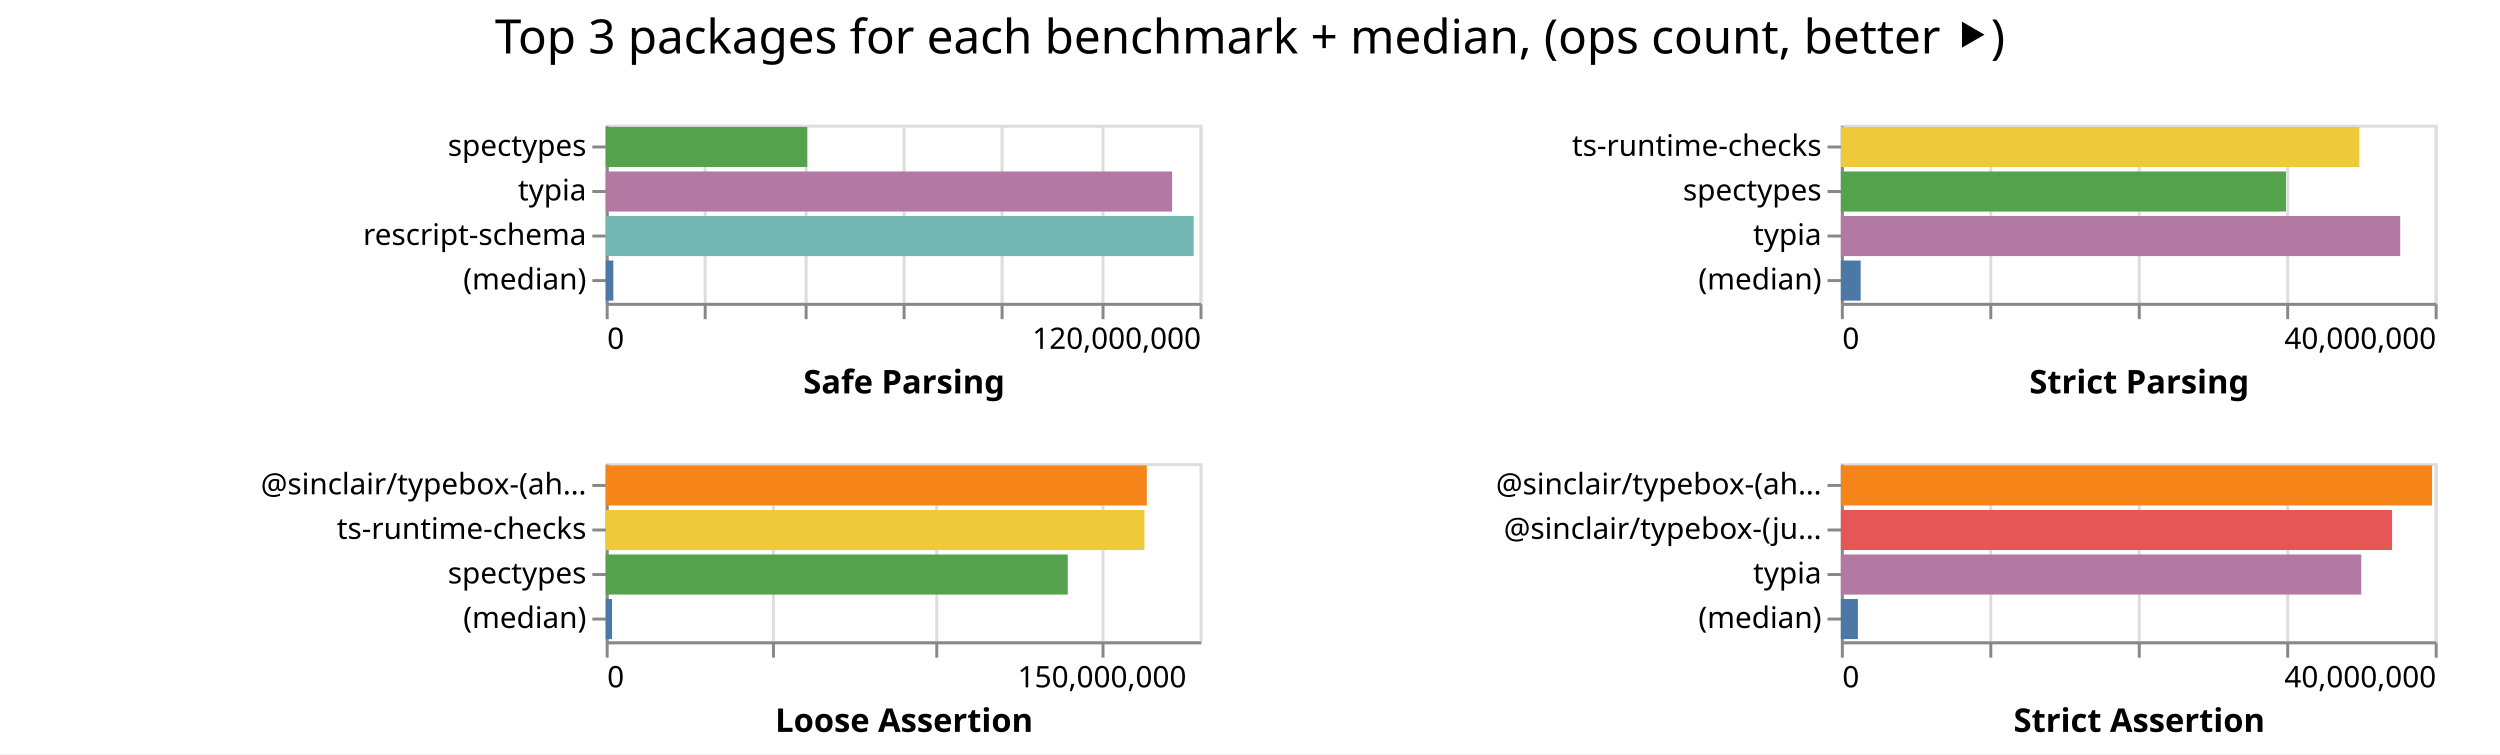
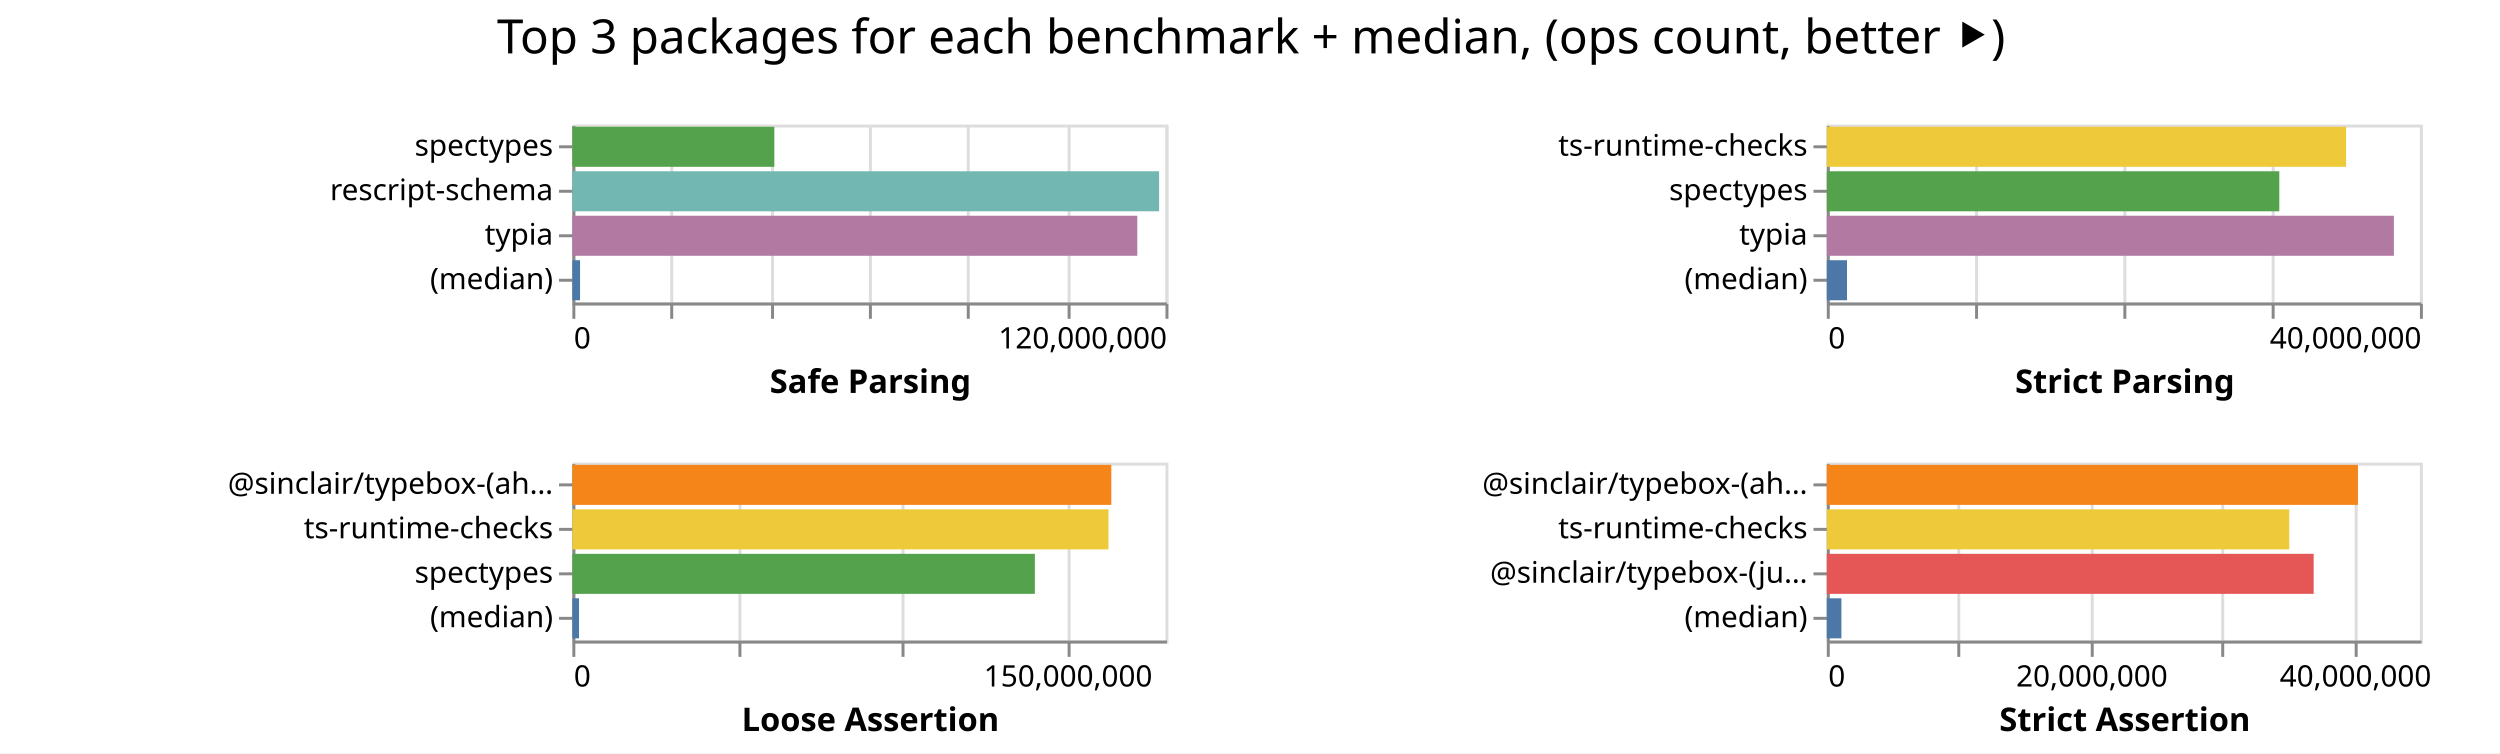
- <svg xmlns="http://www.w3.org/2000/svg" class="marks" width="842" height="254">
-   <path fill="#fff" d="M0 0h842v254H0z" />
+ <svg xmlns="http://www.w3.org/2000/svg" class="marks" width="843" height="254">
+   <path fill="#fff" d="M0 0h843v254H0z" />
  <g class="mark-group role-frame root" aria-roledescription="group mark container" fill="none" stroke-miterlimit="10">
-     <path class="background" aria-hidden="true" d="M204 42Z" />
+     <path class="background" aria-hidden="true" d="M193 42Z" />
    <g class="mark-group role-scope child__Safe_Parsing_group" aria-roledescription="group mark container">
-       <path class="background" aria-hidden="true" d="M204.5 42.5h200v60h-200Z" stroke="#ddd" />
+       <path class="background" aria-hidden="true" d="M193.5 42.5h200v60h-200Z" stroke="#ddd" />
      <g class="mark-group role-axis" aria-hidden="true">
-         <path class="background" aria-hidden="true" d="M204.5 102.5Z" pointer-events="none" />
+         <path class="background" aria-hidden="true" d="M193.5 102.5Z" pointer-events="none" />
        <g class="mark-rule role-axis-grid" pointer-events="none" stroke="#ddd">
-           <path d="M204.5 102.5v-60M237.5 102.5v-60M271.5 102.5v-60M304.5 102.5v-60M337.5 102.5v-60M371.5 102.5v-60M404.5 102.5v-60" />
+           <path d="M193.5 102.5v-60M226.5 102.5v-60M260.5 102.5v-60M293.5 102.5v-60M326.5 102.5v-60M360.5 102.5v-60M393.5 102.5v-60" />
        </g>
      </g>
      <g pointer-events="none" class="mark-group role-axis" aria-roledescription="axis" aria-label="X-axis titled 'Safe Parsing' for a linear scale with values from 0 to 120,000,000">
-         <path class="background" aria-hidden="true" d="M204.5 102.5Z" />
+         <path class="background" aria-hidden="true" d="M193.5 102.5Z" />
        <g class="mark-rule role-axis-tick" stroke="#888">
-           <path d="M204.5 102.5v5M237.5 102.5v5M271.5 102.5v5M304.5 102.5v5M337.5 102.5v5M371.5 102.5v5M404.5 102.5v5" />
+           <path d="M193.5 102.5v5M226.5 102.5v5M260.5 102.5v5M293.5 102.5v5M326.5 102.5v5M360.5 102.5v5M393.5 102.5v5" />
        </g>
        <g class="mark-text role-axis-label" font-family="sans-serif" font-size="10" fill="#000">
-           <text transform="translate(204.5 117.5)">0</text>
-           <text text-anchor="end" transform="translate(404.5 117.5)">120,000,000</text>
+           <text transform="translate(193.5 117.5)">0</text>
+           <text text-anchor="end" transform="translate(393.5 117.5)">120,000,000</text>
        </g>
-         <path stroke="#888" d="M204.5 102.5h200" class="mark-rule role-axis-domain" />
-         <text text-anchor="middle" transform="translate(304.5 132.5)" font-family="sans-serif" font-size="11" font-weight="bold" fill="#000" class="mark-text role-axis-title">Safe Parsing</text>
+         <path stroke="#888" d="M193.5 102.5h200" class="mark-rule role-axis-domain" />
+         <text text-anchor="middle" transform="translate(293.5 132.5)" font-family="sans-serif" font-size="11" font-weight="bold" fill="#000" class="mark-text role-axis-title">Safe Parsing</text>
      </g>
-       <g pointer-events="none" class="mark-group role-axis" aria-roledescription="axis" aria-label="Y-axis for a discrete scale with 4 values: spectypes, typia, rescript-schema, (median)">
-         <path class="background" aria-hidden="true" d="M204.5 42.5Z" />
+       <g pointer-events="none" class="mark-group role-axis" aria-roledescription="axis" aria-label="Y-axis for a discrete scale with 4 values: spectypes, rescript-schema, typia, (median)">
+         <path class="background" aria-hidden="true" d="M193.5 42.5Z" />
        <g class="mark-rule role-axis-tick" stroke="#888">
-           <path d="M204.5 49.5h-5M204.5 64.5h-5M204.5 79.5h-5M204.5 94.5h-5" />
+           <path d="M193.5 49.5h-5M193.5 64.5h-5M193.5 79.5h-5M193.5 94.5h-5" />
        </g>
        <g class="mark-text role-axis-label" text-anchor="end" font-family="sans-serif" font-size="10" fill="#000">
-           <text transform="translate(197.5 52.5)">spectypes</text>
-           <text transform="translate(197.5 67.5)">typia</text>
-           <text transform="translate(197.5 82.5)">rescript-schema</text>
-           <text transform="translate(197.5 97.5)">(median)</text>
+           <text transform="translate(186.5 52.5)">spectypes</text>
+           <text transform="translate(186.5 67.5)">rescript-schema</text>
+           <text transform="translate(186.5 82.5)">typia</text>
+           <text transform="translate(186.5 97.5)">(median)</text>
        </g>
-         <path stroke="#888" d="M204.5 42.5v60" class="mark-rule role-axis-domain" />
+         <path stroke="#888" d="M193.5 42.5v60" class="mark-rule role-axis-domain" />
      </g>
      <g class="mark-rect role-mark child__Safe_Parsing_marks" aria-roledescription="rect mark container">
-         <path aria-label="Safe Parsing: 40723563; name: spectypes" aria-roledescription="bar" d="M204 42.75h67.873v13.5H204Z" fill="#54a24b" />
-         <path aria-label="Safe Parsing: 114463164; name: typia" aria-roledescription="bar" d="M204 57.75h190.772v13.5H204Z" fill="#b279a2" />
-         <path aria-label="Safe Parsing: 118810705; name: rescript-schema" aria-roledescription="bar" d="M204 72.75h198.018v13.5H204Z" fill="#72b7b2" />
-         <path aria-label="Safe Parsing: 1542918; name: (median)" aria-roledescription="bar" d="M204 87.75h2.572v13.5H204Z" fill="#4c78a8" />
+         <path aria-label="Safe Parsing: 40860657; name: spectypes" aria-roledescription="bar" d="M193 42.75h68.101v13.5H193Z" fill="#54a24b" />
+         <path aria-label="Safe Parsing: 118710911; name: rescript-schema" aria-roledescription="bar" d="M193 57.75h197.852v13.5H193Z" fill="#72b7b2" />
+         <path aria-label="Safe Parsing: 114296304; name: typia" aria-roledescription="bar" d="M193 72.75h190.494v13.5H193Z" fill="#b279a2" />
+         <path aria-label="Safe Parsing: 1556983; name: (median)" aria-roledescription="bar" d="M193 87.75h2.595v13.5H193Z" fill="#4c78a8" />
      </g>
    </g>
    <g class="mark-group role-scope child__Strict_Parsing_group" aria-roledescription="group mark container">
-       <path class="background" aria-hidden="true" d="M620.5 42.5h200v60h-200Z" stroke="#ddd" />
+       <path class="background" aria-hidden="true" d="M616.5 42.5h200v60h-200Z" stroke="#ddd" />
      <g class="mark-group role-axis" aria-hidden="true">
-         <path class="background" aria-hidden="true" d="M620.5 102.5Z" pointer-events="none" />
+         <path class="background" aria-hidden="true" d="M616.5 102.5Z" pointer-events="none" />
        <g class="mark-rule role-axis-grid" pointer-events="none" stroke="#ddd">
-           <path d="M620.5 102.5v-60M670.5 102.5v-60M720.5 102.5v-60M770.5 102.5v-60M820.5 102.5v-60" />
+           <path d="M616.5 102.5v-60M666.5 102.5v-60M716.5 102.5v-60M766.5 102.5v-60M816.5 102.5v-60" />
        </g>
      </g>
      <g pointer-events="none" class="mark-group role-axis" aria-roledescription="axis" aria-label="X-axis titled 'Strict Parsing' for a linear scale with values from 0 to 40,000,000">
-         <path class="background" aria-hidden="true" d="M620.5 102.5Z" />
+         <path class="background" aria-hidden="true" d="M616.5 102.5Z" />
        <g class="mark-rule role-axis-tick" stroke="#888">
-           <path d="M620.5 102.5v5M670.5 102.5v5M720.5 102.5v5M770.5 102.5v5M820.5 102.5v5" />
+           <path d="M616.5 102.5v5M666.5 102.5v5M716.5 102.5v5M766.5 102.5v5M816.5 102.5v5" />
        </g>
        <g class="mark-text role-axis-label" font-family="sans-serif" font-size="10" fill="#000">
-           <text transform="translate(620.5 117.5)">0</text>
-           <text text-anchor="end" transform="translate(820.5 117.5)">40,000,000</text>
+           <text transform="translate(616.5 117.5)">0</text>
+           <text text-anchor="end" transform="translate(816.5 117.5)">40,000,000</text>
        </g>
-         <path stroke="#888" d="M620.5 102.5h200" class="mark-rule role-axis-domain" />
-         <text text-anchor="middle" transform="translate(720.5 132.5)" font-family="sans-serif" font-size="11" font-weight="bold" fill="#000" class="mark-text role-axis-title">Strict Parsing</text>
+         <path stroke="#888" d="M616.5 102.5h200" class="mark-rule role-axis-domain" />
+         <text text-anchor="middle" transform="translate(716.5 132.5)" font-family="sans-serif" font-size="11" font-weight="bold" fill="#000" class="mark-text role-axis-title">Strict Parsing</text>
      </g>
      <g pointer-events="none" class="mark-group role-axis" aria-roledescription="axis" aria-label="Y-axis for a discrete scale with 4 values: ts-runtime-checks, spectypes, typia, (median)">
-         <path class="background" aria-hidden="true" d="M620.5 42.5Z" />
+         <path class="background" aria-hidden="true" d="M616.5 42.5Z" />
        <g class="mark-rule role-axis-tick" stroke="#888">
-           <path d="M620.5 49.5h-5M620.5 64.5h-5M620.5 79.5h-5M620.5 94.5h-5" />
+           <path d="M616.5 49.5h-5M616.5 64.5h-5M616.5 79.5h-5M616.5 94.5h-5" />
        </g>
        <g class="mark-text role-axis-label" text-anchor="end" font-family="sans-serif" font-size="10" fill="#000">
-           <text transform="translate(613.5 52.5)">ts-runtime-checks</text>
-           <text transform="translate(613.5 67.5)">spectypes</text>
-           <text transform="translate(613.5 82.5)">typia</text>
-           <text transform="translate(613.5 97.5)">(median)</text>
+           <text transform="translate(609.5 52.5)">ts-runtime-checks</text>
+           <text transform="translate(609.5 67.5)">spectypes</text>
+           <text transform="translate(609.5 82.5)">typia</text>
+           <text transform="translate(609.5 97.5)">(median)</text>
        </g>
-         <path stroke="#888" d="M620.5 42.5v60" class="mark-rule role-axis-domain" />
+         <path stroke="#888" d="M616.5 42.5v60" class="mark-rule role-axis-domain" />
      </g>
      <g class="mark-rect role-mark child__Strict_Parsing_marks" aria-roledescription="rect mark container">
-         <path aria-label="Strict Parsing: 34922854; name: ts-runtime-checks" aria-roledescription="bar" d="M620 42.75h174.614v13.5H620Z" fill="#eeca3b" />
-         <path aria-label="Strict Parsing: 29982008; name: spectypes" aria-roledescription="bar" d="M620 57.75h149.91v13.5H620Z" fill="#54a24b" />
-         <path aria-label="Strict Parsing: 37678426; name: typia" aria-roledescription="bar" d="M620 72.75h188.392v13.5H620Z" fill="#b279a2" />
-         <path aria-label="Strict Parsing: 1332796; name: (median)" aria-roledescription="bar" d="M620 87.75h6.664v13.5H620Z" fill="#4c78a8" />
+         <path aria-label="Strict Parsing: 35020368; name: ts-runtime-checks" aria-roledescription="bar" d="M616 42.75h175.102v13.5H616Z" fill="#eeca3b" />
+         <path aria-label="Strict Parsing: 30516007; name: spectypes" aria-roledescription="bar" d="M616 57.75h152.58v13.5H616Z" fill="#54a24b" />
+         <path aria-label="Strict Parsing: 38243043; name: typia" aria-roledescription="bar" d="M616 72.75h191.215v13.5H616Z" fill="#b279a2" />
+         <path aria-label="Strict Parsing: 1362649.5; name: (median)" aria-roledescription="bar" d="M616 87.75h6.813v13.5H616Z" fill="#4c78a8" />
      </g>
    </g>
    <g class="mark-group role-scope child__Loose_Assertion_group" aria-roledescription="group mark container">
-       <path class="background" aria-hidden="true" d="M204.5 156.5h200v60h-200Z" stroke="#ddd" />
+       <path class="background" aria-hidden="true" d="M193.5 156.5h200v60h-200Z" stroke="#ddd" />
      <g class="mark-group role-axis" aria-hidden="true">
-         <path class="background" aria-hidden="true" d="M204.5 216.5Z" pointer-events="none" />
+         <path class="background" aria-hidden="true" d="M193.5 216.5Z" pointer-events="none" />
        <g class="mark-rule role-axis-grid" pointer-events="none" stroke="#ddd">
-           <path d="M204.5 216.5v-60M260.5 216.5v-60M315.5 216.5v-60M371.5 216.5v-60" />
+           <path d="M193.5 216.5v-60M249.5 216.5v-60M304.5 216.5v-60M360.5 216.5v-60" />
        </g>
      </g>
      <g pointer-events="none" class="mark-group role-axis" aria-roledescription="axis" aria-label="X-axis titled 'Loose Assertion' for a linear scale with values from 0 to 180,000,000">
-         <path class="background" aria-hidden="true" d="M204.5 216.5Z" />
+         <path class="background" aria-hidden="true" d="M193.5 216.5Z" />
        <g class="mark-rule role-axis-tick" stroke="#888">
-           <path d="M204.5 216.5v5M260.5 216.5v5M315.5 216.5v5M371.5 216.5v5" />
+           <path d="M193.5 216.5v5M249.5 216.5v5M304.5 216.5v5M360.5 216.5v5" />
        </g>
        <g class="mark-text role-axis-label" font-family="sans-serif" font-size="10" fill="#000">
-           <text transform="translate(204.5 231.5)">0</text>
-           <text text-anchor="middle" transform="translate(371.167 231.5)">150,000,000</text>
+           <text transform="translate(193.5 231.5)">0</text>
+           <text text-anchor="middle" transform="translate(360.167 231.5)">150,000,000</text>
        </g>
-         <path stroke="#888" d="M204.5 216.5h200" class="mark-rule role-axis-domain" />
-         <text text-anchor="middle" transform="translate(304.5 246.5)" font-family="sans-serif" font-size="11" font-weight="bold" fill="#000" class="mark-text role-axis-title">Loose Assertion</text>
+         <path stroke="#888" d="M193.5 216.5h200" class="mark-rule role-axis-domain" />
+         <text text-anchor="middle" transform="translate(293.5 246.5)" font-family="sans-serif" font-size="11" font-weight="bold" fill="#000" class="mark-text role-axis-title">Loose Assertion</text>
      </g>
      <g pointer-events="none" class="mark-group role-axis" aria-roledescription="axis" aria-label="Y-axis for a discrete scale with 4 values: @sinclair/typebox-(ahead-of-time), ts-runtime-checks, spectypes, (median)">
-         <path class="background" aria-hidden="true" d="M204.5 156.5Z" />
+         <path class="background" aria-hidden="true" d="M193.5 156.5Z" />
        <g class="mark-rule role-axis-tick" stroke="#888">
-           <path d="M204.5 163.5h-5M204.5 178.5h-5M204.5 193.5h-5M204.5 208.5h-5" />
+           <path d="M193.5 163.5h-5M193.5 178.5h-5M193.5 193.5h-5M193.5 208.5h-5" />
        </g>
        <g class="mark-text role-axis-label" text-anchor="end" font-family="sans-serif" font-size="10" fill="#000">
-           <text transform="translate(197.5 166.5)">@sinclair/typebox-(ah…</text>
-           <text transform="translate(197.5 181.5)">ts-runtime-checks</text>
-           <text transform="translate(197.5 196.5)">spectypes</text>
-           <text transform="translate(197.5 211.5)">(median)</text>
+           <text transform="translate(186.5 166.5)">@sinclair/typebox-(ah…</text>
+           <text transform="translate(186.5 181.5)">ts-runtime-checks</text>
+           <text transform="translate(186.5 196.5)">spectypes</text>
+           <text transform="translate(186.5 211.5)">(median)</text>
        </g>
-         <path stroke="#888" d="M204.5 156.5v60" class="mark-rule role-axis-domain" />
+         <path stroke="#888" d="M193.5 156.5v60" class="mark-rule role-axis-domain" />
      </g>
      <g class="mark-rect role-mark child__Loose_Assertion_marks" aria-roledescription="rect mark container">
-         <path aria-label="Loose Assertion: 164021845; name: @sinclair/typebox-(ahead-of-time)" aria-roledescription="bar" d="M204 156.75h182.246v13.5H204Z" fill="#f58518" />
-         <path aria-label="Loose Assertion: 163298827; name: ts-runtime-checks" aria-roledescription="bar" d="M204 171.75h181.443v13.5H204Z" fill="#eeca3b" />
-         <path aria-label="Loose Assertion: 140053733; name: spectypes" aria-roledescription="bar" d="M204 186.75h155.615v13.5H204Z" fill="#54a24b" />
-         <path aria-label="Loose Assertion: 1919915; name: (median)" aria-roledescription="bar" d="M204 201.75h2.133v13.5H204Z" fill="#4c78a8" />
+         <path aria-label="Loose Assertion: 163562439; name: @sinclair/typebox-(ahead-of-time)" aria-roledescription="bar" d="M193 156.75h181.736v13.5H193Z" fill="#f58518" />
+         <path aria-label="Loose Assertion: 162702351; name: ts-runtime-checks" aria-roledescription="bar" d="M193 171.75h180.78v13.5H193Z" fill="#eeca3b" />
+         <path aria-label="Loose Assertion: 140361073; name: spectypes" aria-roledescription="bar" d="M193 186.75h155.957v13.5H193Z" fill="#54a24b" />
+         <path aria-label="Loose Assertion: 2016150; name: (median)" aria-roledescription="bar" d="M193 201.75h2.24v13.5H193Z" fill="#4c78a8" />
      </g>
    </g>
    <g class="mark-group role-scope child__Strict_Assertion_group" aria-roledescription="group mark container">
-       <path class="background" aria-hidden="true" d="M620.5 156.5h200v60h-200Z" stroke="#ddd" />
+       <path class="background" aria-hidden="true" d="M616.5 156.5h200v60h-200Z" stroke="#ddd" />
      <g class="mark-group role-axis" aria-hidden="true">
-         <path class="background" aria-hidden="true" d="M620.5 216.5Z" pointer-events="none" />
+         <path class="background" aria-hidden="true" d="M616.5 216.5Z" pointer-events="none" />
        <g class="mark-rule role-axis-grid" pointer-events="none" stroke="#ddd">
-           <path d="M620.5 216.5v-60M670.5 216.5v-60M720.5 216.5v-60M770.5 216.5v-60M820.5 216.5v-60" />
+           <path d="M616.5 216.5v-60M660.5 216.5v-60M705.5 216.5v-60M749.5 216.5v-60M794.5 216.5v-60" />
        </g>
      </g>
-       <g pointer-events="none" class="mark-group role-axis" aria-roledescription="axis" aria-label="X-axis titled 'Strict Assertion' for a linear scale with values from 0 to 40,000,000">
-         <path class="background" aria-hidden="true" d="M620.5 216.5Z" />
+       <g pointer-events="none" class="mark-group role-axis" aria-roledescription="axis" aria-label="X-axis titled 'Strict Assertion' for a linear scale with values from 0 to 45,000,000">
+         <path class="background" aria-hidden="true" d="M616.5 216.5Z" />
        <g class="mark-rule role-axis-tick" stroke="#888">
-           <path d="M620.5 216.5v5M670.5 216.5v5M720.5 216.5v5M770.5 216.5v5M820.5 216.5v5" />
+           <path d="M616.5 216.5v5M660.5 216.5v5M705.5 216.5v5M749.5 216.5v5M794.5 216.5v5" />
        </g>
        <g class="mark-text role-axis-label" font-family="sans-serif" font-size="10" fill="#000">
-           <text transform="translate(620.5 231.5)">0</text>
-           <text text-anchor="end" transform="translate(820.5 231.5)">40,000,000</text>
+           <text transform="translate(616.5 231.5)">0</text>
+           <text text-anchor="middle" transform="translate(705.389 231.5)">20,000,000</text>
+           <text text-anchor="middle" transform="translate(794.278 231.5)">40,000,000</text>
        </g>
-         <path stroke="#888" d="M620.5 216.5h200" class="mark-rule role-axis-domain" />
-         <text text-anchor="middle" transform="translate(720.5 246.5)" font-family="sans-serif" font-size="11" font-weight="bold" fill="#000" class="mark-text role-axis-title">Strict Assertion</text>
+         <path stroke="#888" d="M616.5 216.5h200" class="mark-rule role-axis-domain" />
+         <text text-anchor="middle" transform="translate(716.5 246.5)" font-family="sans-serif" font-size="11" font-weight="bold" fill="#000" class="mark-text role-axis-title">Strict Assertion</text>
      </g>
-       <g pointer-events="none" class="mark-group role-axis" aria-roledescription="axis" aria-label="Y-axis for a discrete scale with 4 values: @sinclair/typebox-(ahead-of-time), @sinclair/typebox-(just-in-time), typia, (median)">
-         <path class="background" aria-hidden="true" d="M620.5 156.5Z" />
+       <g pointer-events="none" class="mark-group role-axis" aria-roledescription="axis" aria-label="Y-axis for a discrete scale with 4 values: @sinclair/typebox-(ahead-of-time), ts-runtime-checks, @sinclair/typebox-(just-in-time), (median)">
+         <path class="background" aria-hidden="true" d="M616.5 156.5Z" />
        <g class="mark-rule role-axis-tick" stroke="#888">
-           <path d="M620.5 163.5h-5M620.5 178.5h-5M620.5 193.5h-5M620.5 208.5h-5" />
+           <path d="M616.5 163.5h-5M616.5 178.5h-5M616.5 193.5h-5M616.5 208.5h-5" />
        </g>
        <g class="mark-text role-axis-label" text-anchor="end" font-family="sans-serif" font-size="10" fill="#000">
-           <text transform="translate(613.5 166.5)">@sinclair/typebox-(ah…</text>
-           <text transform="translate(613.5 181.5)">@sinclair/typebox-(ju…</text>
-           <text transform="translate(613.5 196.5)">typia</text>
-           <text transform="translate(613.5 211.5)">(median)</text>
+           <text transform="translate(609.5 166.5)">@sinclair/typebox-(ah…</text>
+           <text transform="translate(609.5 181.5)">ts-runtime-checks</text>
+           <text transform="translate(609.5 196.5)">@sinclair/typebox-(ju…</text>
+           <text transform="translate(609.5 211.5)">(median)</text>
        </g>
-         <path stroke="#888" d="M620.5 156.5v60" class="mark-rule role-axis-domain" />
+         <path stroke="#888" d="M616.5 156.5v60" class="mark-rule role-axis-domain" />
      </g>
      <g class="mark-rect role-mark child__Strict_Assertion_marks" aria-roledescription="rect mark container">
-         <path aria-label="Strict Assertion: 39824925; name: @sinclair/typebox-(ahead-of-time)" aria-roledescription="bar" d="M620 156.75h199.125v13.5H620Z" fill="#f58518" />
-         <path aria-label="Strict Assertion: 37129460; name: @sinclair/typebox-(just-in-time)" aria-roledescription="bar" d="M620 171.75h185.647v13.5H620Z" fill="#e45756" />
-         <path aria-label="Strict Assertion: 35053793; name: typia" aria-roledescription="bar" d="M620 186.75h175.269v13.5H620Z" fill="#b279a2" />
-         <path aria-label="Strict Assertion: 1148223.5; name: (median)" aria-roledescription="bar" d="M620 201.75h5.741v13.5H620Z" fill="#4c78a8" />
+         <path aria-label="Strict Assertion: 40298077; name: @sinclair/typebox-(ahead-of-time)" aria-roledescription="bar" d="M616 156.75h179.103v13.5H616Z" fill="#f58518" />
+         <path aria-label="Strict Assertion: 35086695; name: ts-runtime-checks" aria-roledescription="bar" d="M616 171.75h155.94v13.5H616Z" fill="#eeca3b" />
+         <path aria-label="Strict Assertion: 36937855; name: @sinclair/typebox-(just-in-time)" aria-roledescription="bar" d="M616 186.75h164.168v13.5H616Z" fill="#e45756" />
+         <path aria-label="Strict Assertion: 1107383.5; name: (median)" aria-roledescription="bar" d="M616 201.75h4.922v13.5H616Z" fill="#4c78a8" />
      </g>
    </g>
    <g class="mark-group role-title">
-       <path class="background" aria-hidden="true" d="M421 5Z" pointer-events="none" />
-       <text text-anchor="middle" transform="translate(421 18)" font-family="sans-serif" font-size="16" fill="#000" class="mark-text role-title-text" aria-roledescription="title" aria-label="Title text 'Top 3 packages for each benchmark + median, (ops count, better ⯈)'" pointer-events="none">Top 3 packages for each benchmark + median, (ops count, better ⯈)</text>
+       <path class="background" aria-hidden="true" d="M421.889 5Z" pointer-events="none" />
+       <text text-anchor="middle" transform="translate(421.889 18)" font-family="sans-serif" font-size="16" fill="#000" class="mark-text role-title-text" aria-roledescription="title" aria-label="Title text 'Top 3 packages for each benchmark + median, (ops count, better ⯈)'" pointer-events="none">Top 3 packages for each benchmark + median, (ops count, better ⯈)</text>
    </g>
  </g>
</svg>
